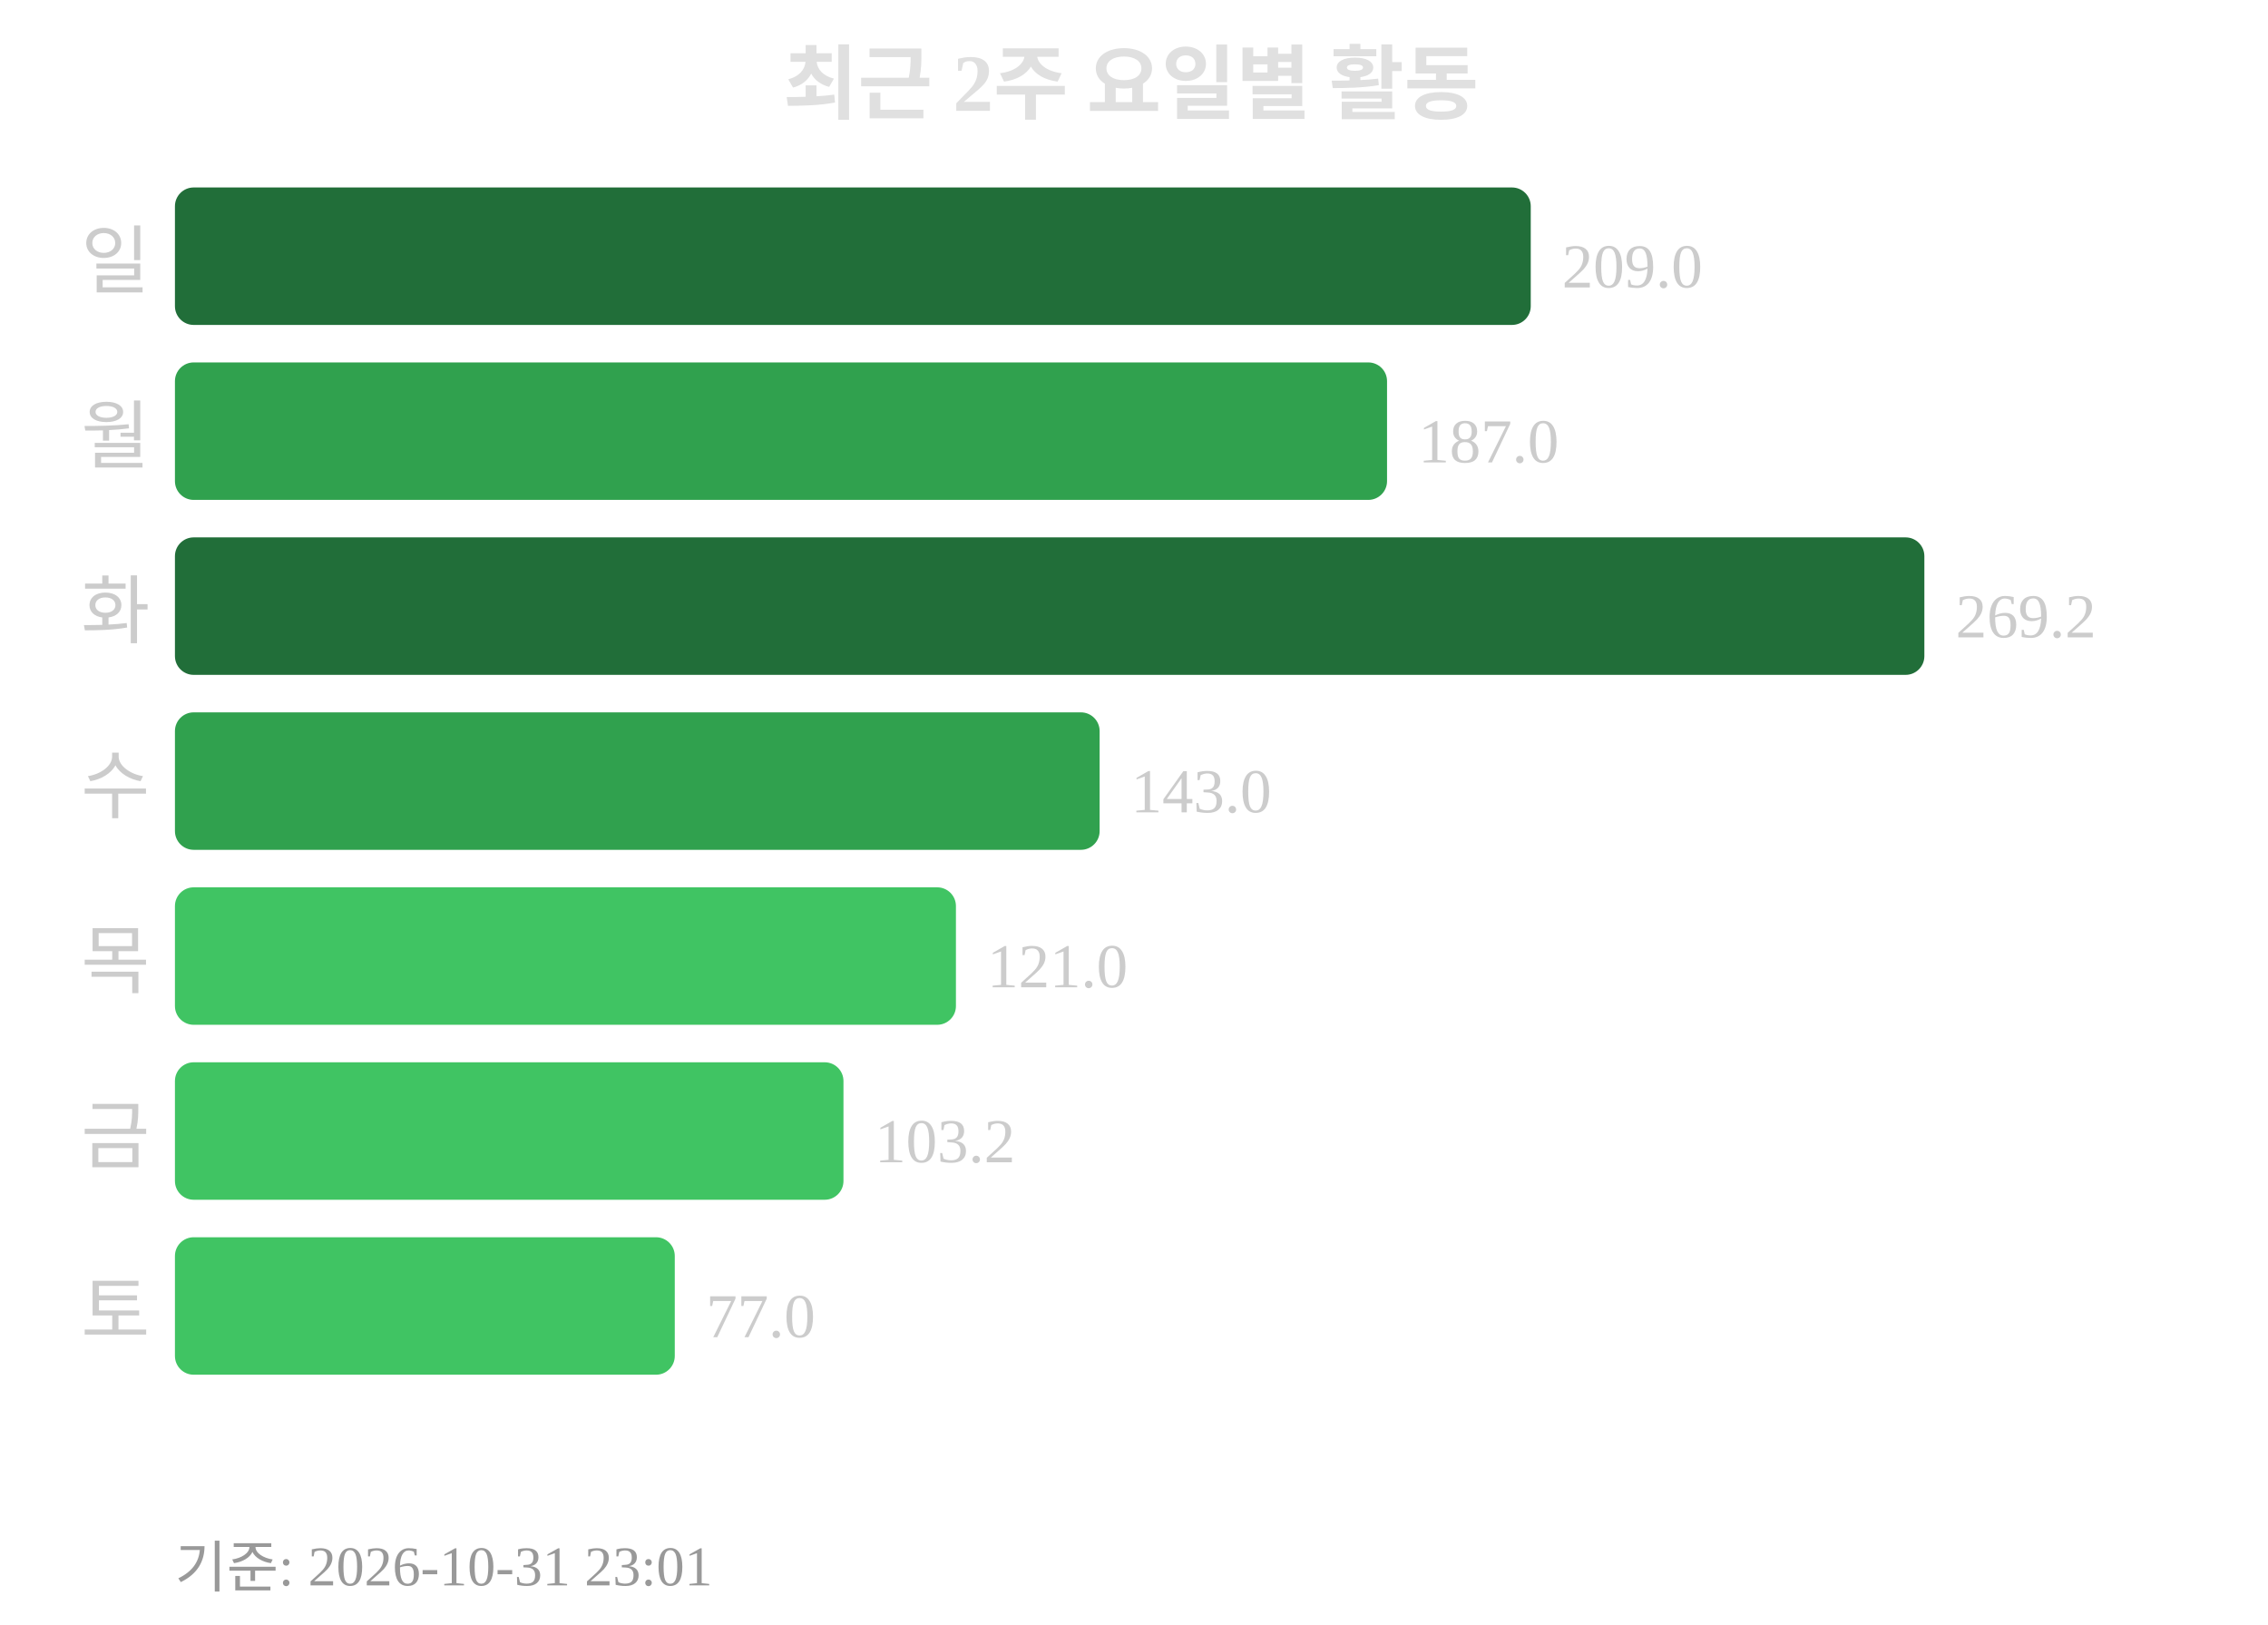
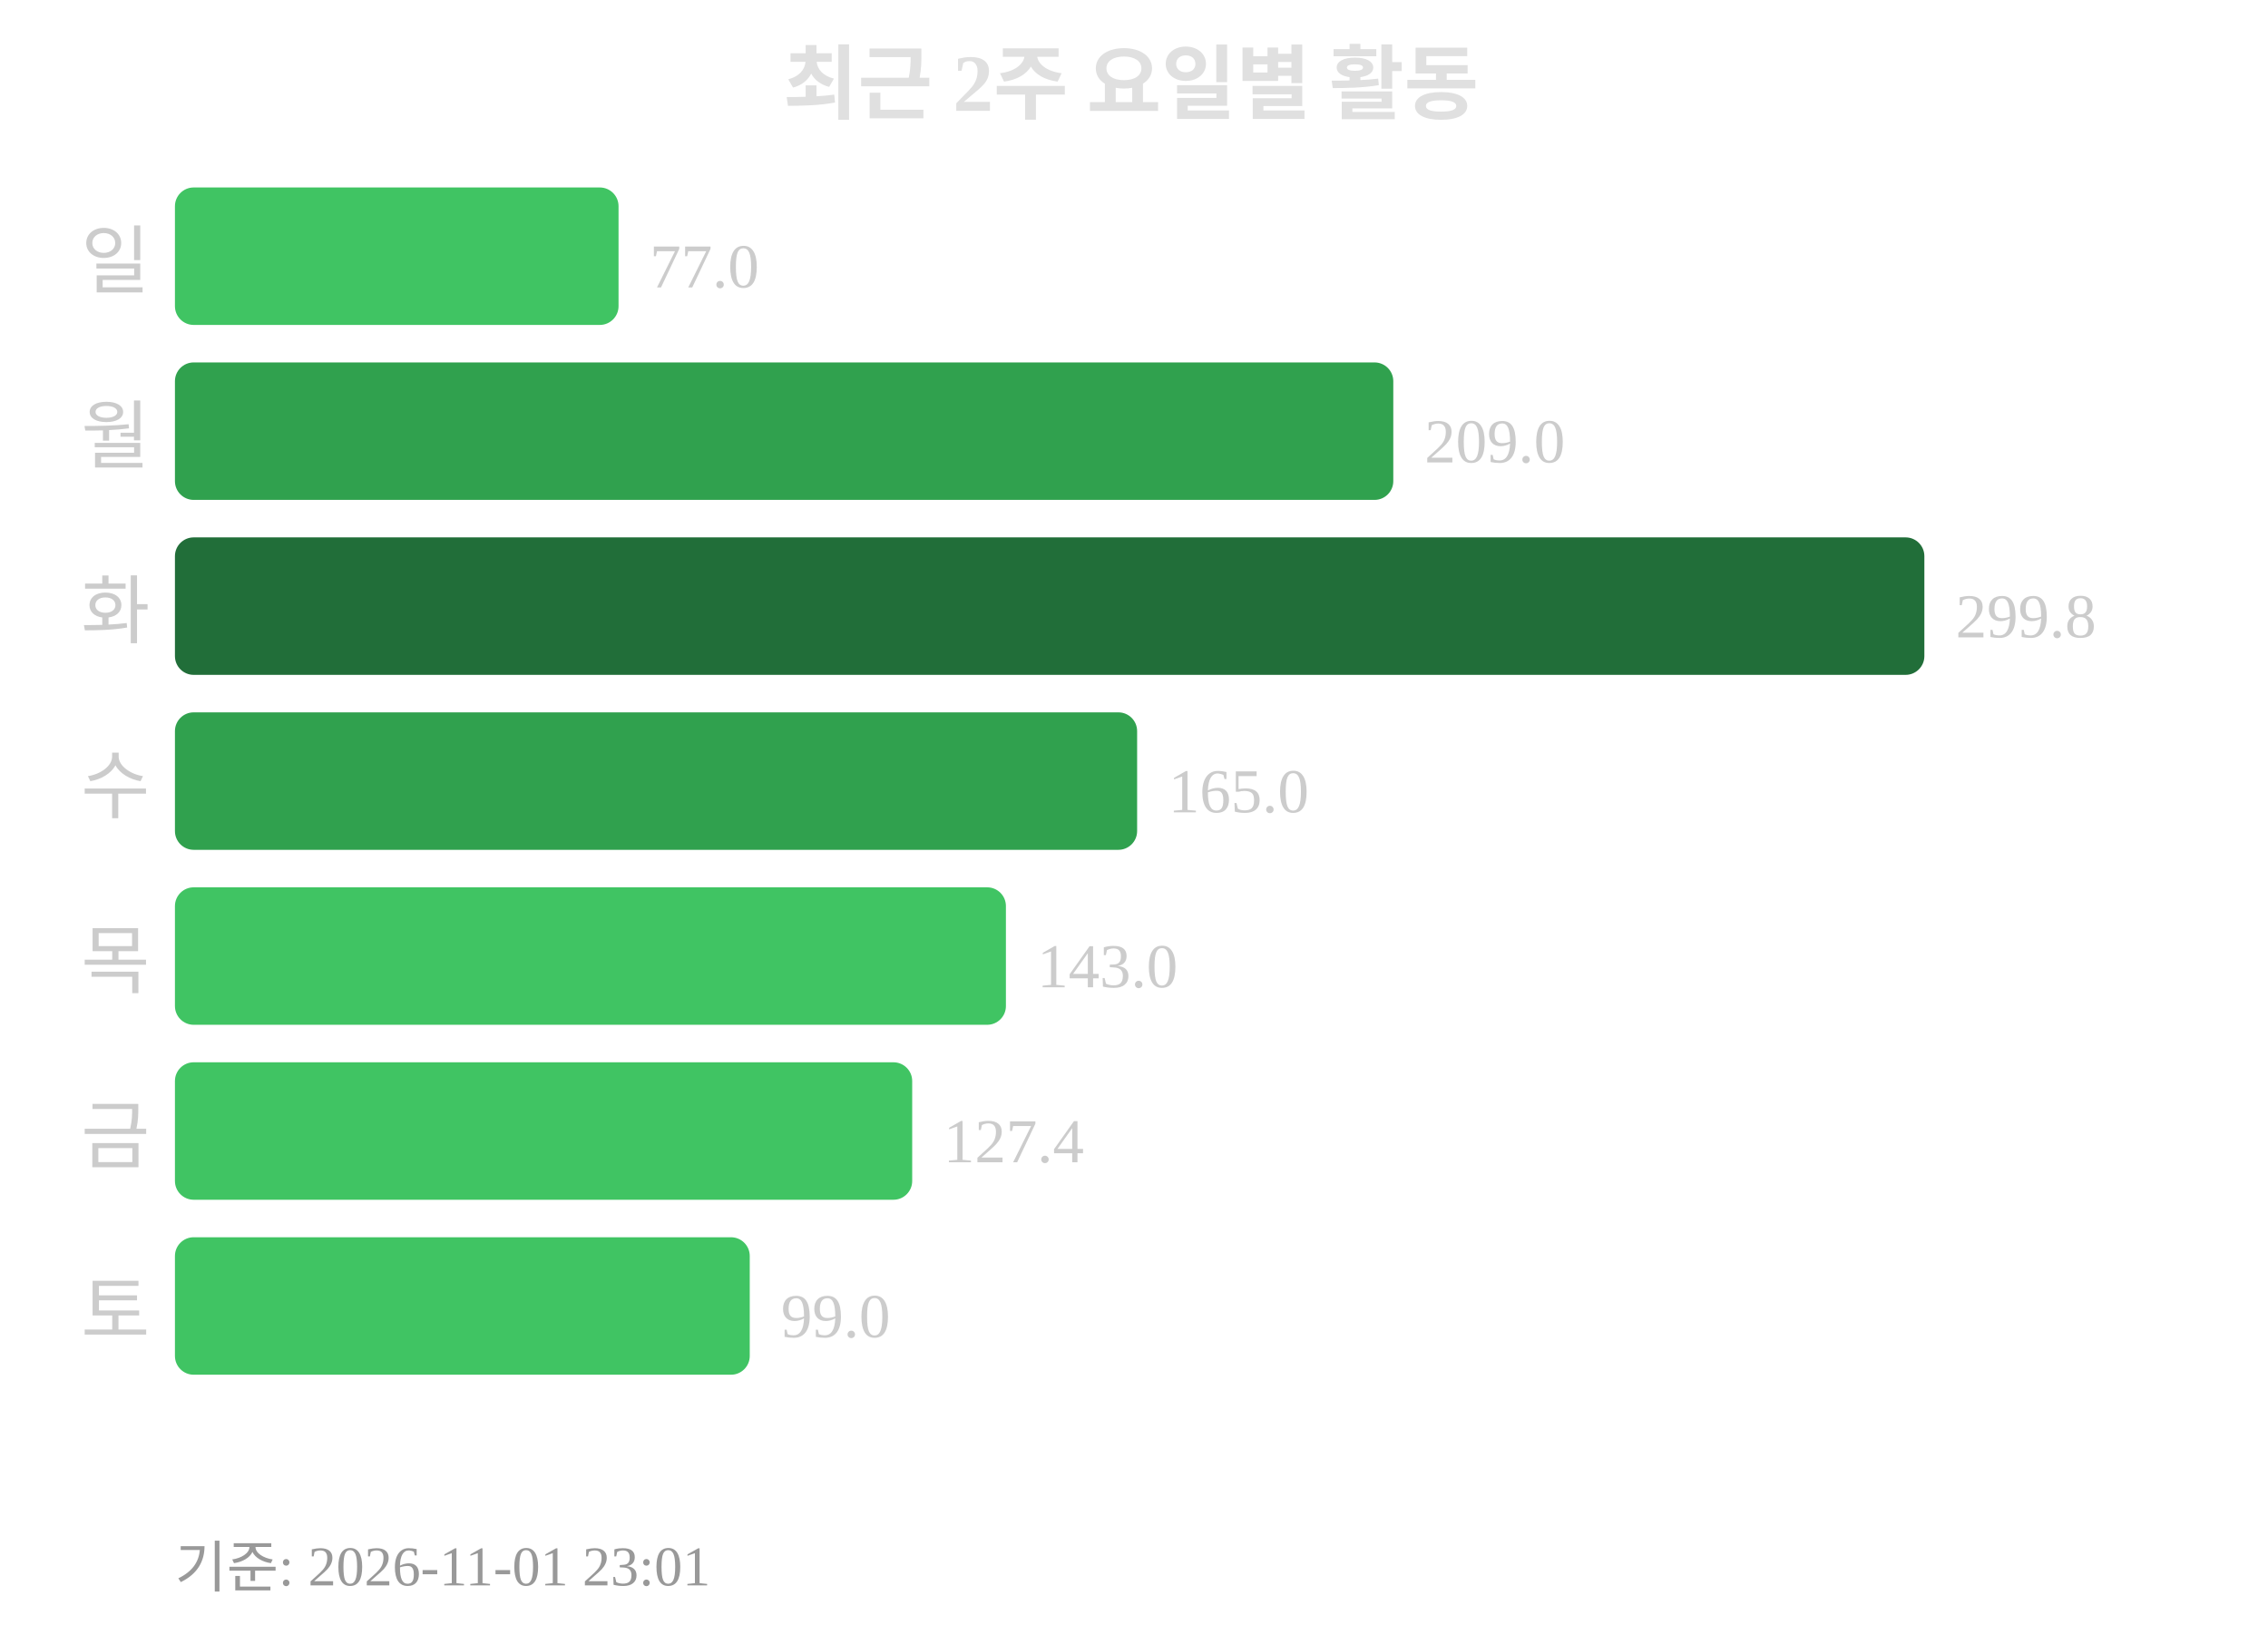
<svg xmlns="http://www.w3.org/2000/svg" width="363" height="260">
  <text x="181" y="18" text-anchor="middle" font-size="13" font-weight="bold" fill="#e0e0e0">최근 2주 요일별 활동</text>
  <text x="24" y="46" text-anchor="end" font-size="12" fill="#cccccc">일</text>
-   <rect x="28" y="30" width="217" height="22" rx="3" fill="#216e39" />
-   <text x="250" y="46" font-size="10" fill="#cccccc">209.0</text>
+   <rect x="28" y="30" width="71" height="22" rx="3" fill="#40c463" />
+   <text x="104" y="46" font-size="10" fill="#cccccc">77.0</text>
  <text x="24" y="74" text-anchor="end" font-size="12" fill="#cccccc">월</text>
-   <rect x="28" y="58" width="194" height="22" rx="3" fill="#30a14e" />
-   <text x="227" y="74" font-size="10" fill="#cccccc">187.0</text>
+   <rect x="28" y="58" width="195" height="22" rx="3" fill="#30a14e" />
+   <text x="228" y="74" font-size="10" fill="#cccccc">209.0</text>
  <text x="24" y="102" text-anchor="end" font-size="12" fill="#cccccc">화</text>
  <rect x="28" y="86" width="280" height="22" rx="3" fill="#216e39" />
-   <text x="313" y="102" font-size="10" fill="#cccccc">269.2</text>
+   <text x="313" y="102" font-size="10" fill="#cccccc">299.8</text>
  <text x="24" y="130" text-anchor="end" font-size="12" fill="#cccccc">수</text>
-   <rect x="28" y="114" width="148" height="22" rx="3" fill="#30a14e" />
-   <text x="181" y="130" font-size="10" fill="#cccccc">143.0</text>
+   <rect x="28" y="114" width="154" height="22" rx="3" fill="#30a14e" />
+   <text x="187" y="130" font-size="10" fill="#cccccc">165.0</text>
  <text x="24" y="158" text-anchor="end" font-size="12" fill="#cccccc">목</text>
-   <rect x="28" y="142" width="125" height="22" rx="3" fill="#40c463" />
-   <text x="158" y="158" font-size="10" fill="#cccccc">121.0</text>
+   <rect x="28" y="142" width="133" height="22" rx="3" fill="#40c463" />
+   <text x="166" y="158" font-size="10" fill="#cccccc">143.0</text>
  <text x="24" y="186" text-anchor="end" font-size="12" fill="#cccccc">금</text>
-   <rect x="28" y="170" width="107" height="22" rx="3" fill="#40c463" />
-   <text x="140" y="186" font-size="10" fill="#cccccc">103.2</text>
+   <rect x="28" y="170" width="118" height="22" rx="3" fill="#40c463" />
+   <text x="151" y="186" font-size="10" fill="#cccccc">127.4</text>
  <text x="24" y="214" text-anchor="end" font-size="12" fill="#cccccc">토</text>
-   <rect x="28" y="198" width="80" height="22" rx="3" fill="#40c463" />
-   <text x="113" y="214" font-size="10" fill="#cccccc">77.0</text>
-   <text x="28" y="254" font-size="9" fill="#999999">기준: 2026-10-31 23:01</text>
+   <rect x="28" y="198" width="92" height="22" rx="3" fill="#40c463" />
+   <text x="125" y="214" font-size="10" fill="#cccccc">99.0</text>
+   <text x="28" y="254" font-size="9" fill="#999999">기준: 2026-11-01 23:01</text>
</svg>
